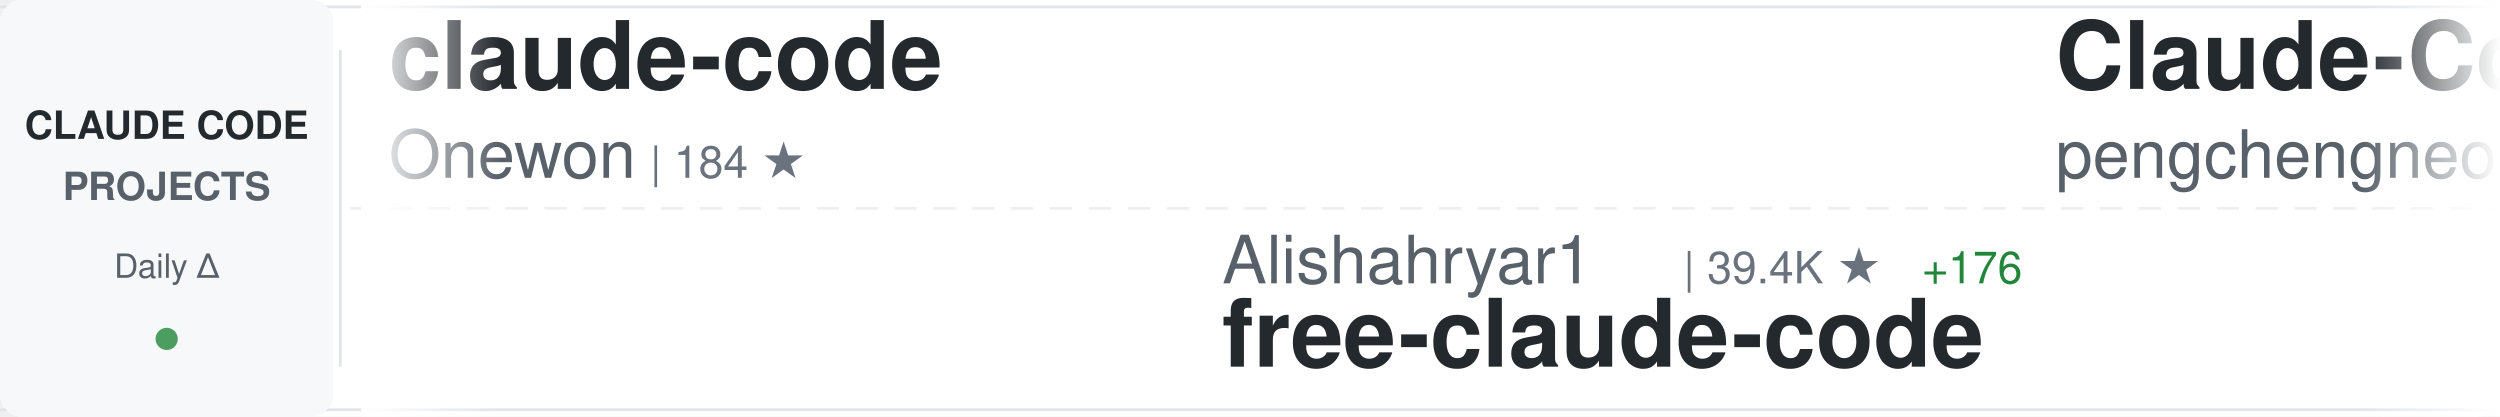
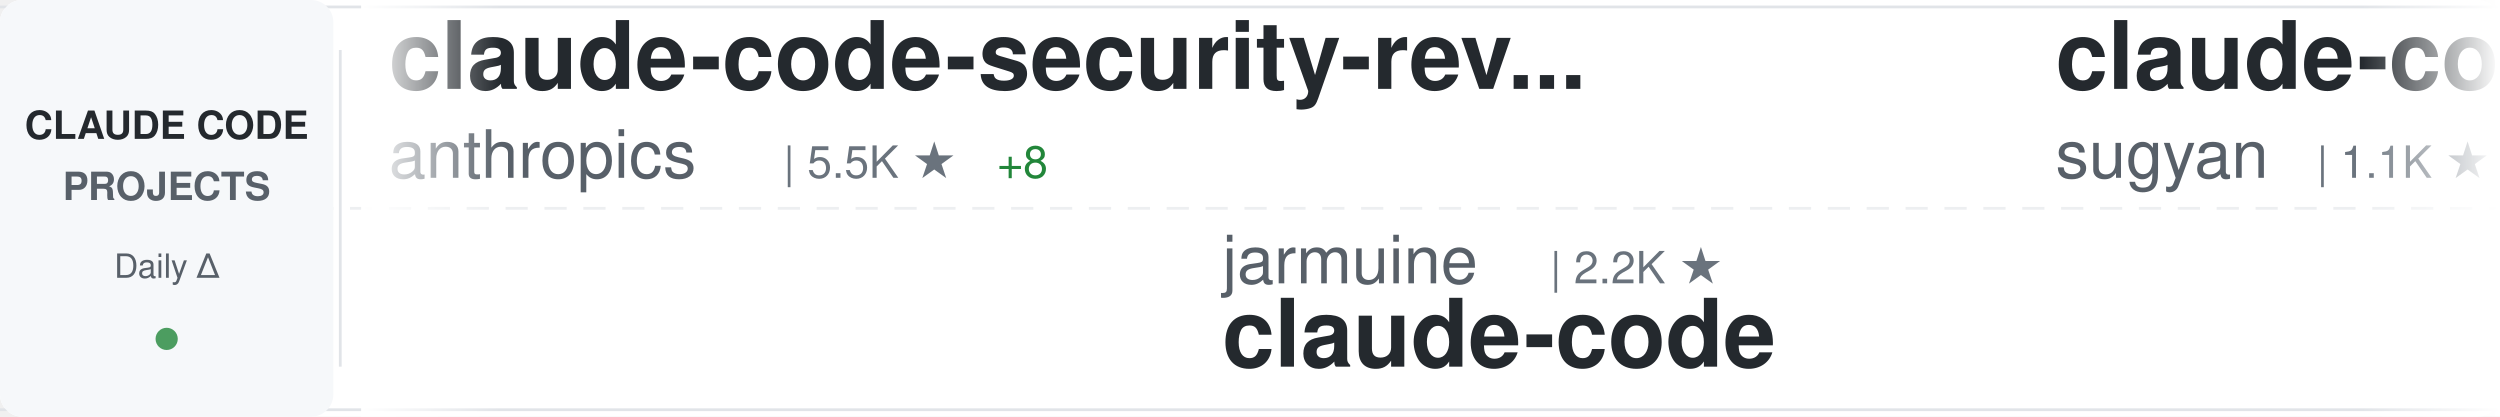
<svg xmlns="http://www.w3.org/2000/svg" width="900" height="150">
  <defs>
    <linearGradient id="awesomeLeftFade" x1="0%" y1="0%" x2="100%" y2="0%">
      <stop offset="0%" style="stop-color:#ffffff;stop-opacity:1" />
      <stop offset="100%" style="stop-color:#ffffff;stop-opacity:0" />
    </linearGradient>
    <linearGradient id="awesomeRightFade" x1="0%" y1="0%" x2="100%" y2="0%">
      <stop offset="0%" style="stop-color:#ffffff;stop-opacity:0" />
      <stop offset="100%" style="stop-color:#ffffff;stop-opacity:1" />
    </linearGradient>
  </defs>
  <rect width="900" height="150" fill="#ffffff" rx="8" />
  <rect x="0" y="2" width="900" height="1" fill="#e1e4e8" />
  <rect x="0" y="147" width="900" height="1" fill="#e1e4e8" />
  <line x1="0" y1="75" x2="900" y2="75" stroke="#e1e4e8" stroke-width="1" stroke-dasharray="8 6" opacity="0.6" />
  <rect x="0" y="0" width="120" height="150" fill="#f6f8fa" rx="8" />
  <text x="60" y="50" font-family="-apple-system, BlinkMacSystemFont, 'Segoe UI', Helvetica, Arial, sans-serif" font-size="14" font-weight="600" fill="#24292e" text-anchor="middle">CLAUDE CODE</text>
  <text x="60" y="72" font-family="-apple-system, BlinkMacSystemFont, 'Segoe UI', Helvetica, Arial, sans-serif" font-size="14" font-weight="600" fill="#586069" text-anchor="middle">PROJECTS</text>
  <text x="60" y="100" font-family="-apple-system, BlinkMacSystemFont, 'Segoe UI', Helvetica, Arial, sans-serif" font-size="12" font-weight="500" fill="#586069" text-anchor="middle">Daily Δ</text>
  <circle cx="60" cy="122" r="4" fill="#22863a" opacity="0.8" />
  <rect x="122" y="18" width="1" height="114" fill="#e1e4e8" />
  <clipPath id="awesomeTickerClip">
    <rect x="130" y="0" width="770" height="150" />
  </clipPath>
  <g clip-path="url(#awesomeTickerClip)">
    <g id="awesomeTickerItems">
      <animateTransform attributeName="transform" attributeType="XML" type="translate" from="0 0" to="-3000 0" dur="54s" repeatCount="indefinite" />
      <g transform="translate(0, 0)">
-         <text x="140" y="32" font-family="-apple-system, BlinkMacSystemFont, 'Segoe UI', Helvetica, Arial, sans-serif" font-size="34" font-weight="600" fill="#24292e">claude-code</text>
-         <text x="140" y="64" font-family="-apple-system, BlinkMacSystemFont, 'Segoe UI', Helvetica, Arial, sans-serif" font-size="24" font-weight="400" fill="#586069">Onewon</text>
-         <text x="234" y="64" font-family="-apple-system, BlinkMacSystemFont, 'Segoe UI', Helvetica, Arial, sans-serif" font-size="16" font-weight="500" fill="#6a737d">| 184 ★</text>
+         <text x="140" y="32" font-family="-apple-system, BlinkMacSystemFont, 'Segoe UI', Helvetica, Arial, sans-serif" font-size="34" font-weight="600" fill="#24292e">claude-code-security-rev...</text>
+         <text x="140" y="64" font-family="-apple-system, BlinkMacSystemFont, 'Segoe UI', Helvetica, Arial, sans-serif" font-size="24" font-weight="400" fill="#586069">anthropics</text>
+         <text x="282" y="64" font-family="-apple-system, BlinkMacSystemFont, 'Segoe UI', Helvetica, Arial, sans-serif" font-size="16" font-weight="500" fill="#6a737d">| 5.5K ★</text>
+         <text x="359" y="64" font-family="-apple-system, BlinkMacSystemFont, 'Segoe UI', Helvetica, Arial, sans-serif" font-size="16" font-weight="500" fill="#22863a"> +8</text>
      </g>
      <g transform="translate(300, 0)">
-         <text x="140" y="102" font-family="-apple-system, BlinkMacSystemFont, 'Segoe UI', Helvetica, Arial, sans-serif" font-size="24" font-weight="400" fill="#586069">Alishahryar1</text>
-         <text x="306" y="102" font-family="-apple-system, BlinkMacSystemFont, 'Segoe UI', Helvetica, Arial, sans-serif" font-size="16" font-weight="500" fill="#6a737d">| 39.4K ★</text>
-         <text x="392" y="102" font-family="-apple-system, BlinkMacSystemFont, 'Segoe UI', Helvetica, Arial, sans-serif" font-size="16" font-weight="500" fill="#22863a"> +176</text>
-         <text x="140" y="132" font-family="-apple-system, BlinkMacSystemFont, 'Segoe UI', Helvetica, Arial, sans-serif" font-size="34" font-weight="600" fill="#24292e">free-claude-code</text>
+         <text x="140" y="102" font-family="-apple-system, BlinkMacSystemFont, 'Segoe UI', Helvetica, Arial, sans-serif" font-size="24" font-weight="400" fill="#586069">jarmuine</text>
+         <text x="258" y="102" font-family="-apple-system, BlinkMacSystemFont, 'Segoe UI', Helvetica, Arial, sans-serif" font-size="16" font-weight="500" fill="#6a737d">| 2.2K ★</text>
+         <text x="140" y="132" font-family="-apple-system, BlinkMacSystemFont, 'Segoe UI', Helvetica, Arial, sans-serif" font-size="34" font-weight="600" fill="#24292e">claude-code</text>
      </g>
      <g transform="translate(600, 0)">
-         <text x="140" y="32" font-family="-apple-system, BlinkMacSystemFont, 'Segoe UI', Helvetica, Arial, sans-serif" font-size="34" font-weight="600" fill="#24292e">Claude-Code</text>
-         <text x="140" y="64" font-family="-apple-system, BlinkMacSystemFont, 'Segoe UI', Helvetica, Arial, sans-serif" font-size="24" font-weight="400" fill="#586069">pengchengneo</text>
-         <text x="306" y="64" font-family="-apple-system, BlinkMacSystemFont, 'Segoe UI', Helvetica, Arial, sans-serif" font-size="16" font-weight="500" fill="#6a737d">| 1.6K ★</text>
-         <text x="383" y="64" font-family="-apple-system, BlinkMacSystemFont, 'Segoe UI', Helvetica, Arial, sans-serif" font-size="16" font-weight="500" fill="#22863a"> +4</text>
+         <text x="140" y="32" font-family="-apple-system, BlinkMacSystemFont, 'Segoe UI', Helvetica, Arial, sans-serif" font-size="34" font-weight="600" fill="#24292e">claude-code-webui</text>
+         <text x="140" y="64" font-family="-apple-system, BlinkMacSystemFont, 'Segoe UI', Helvetica, Arial, sans-serif" font-size="24" font-weight="400" fill="#586069">sugyan</text>
+         <text x="234" y="64" font-family="-apple-system, BlinkMacSystemFont, 'Segoe UI', Helvetica, Arial, sans-serif" font-size="16" font-weight="500" fill="#6a737d">| 1.1K ★</text>
+         <text x="311" y="64" font-family="-apple-system, BlinkMacSystemFont, 'Segoe UI', Helvetica, Arial, sans-serif" font-size="16" font-weight="500" fill="#22863a"> +2</text>
      </g>
      <g transform="translate(900, 0)">
-         <text x="140" y="102" font-family="-apple-system, BlinkMacSystemFont, 'Segoe UI', Helvetica, Arial, sans-serif" font-size="24" font-weight="400" fill="#586069">edmund-io</text>
-         <text x="270" y="102" font-family="-apple-system, BlinkMacSystemFont, 'Segoe UI', Helvetica, Arial, sans-serif" font-size="16" font-weight="500" fill="#6a737d">| 1.5K ★</text>
-         <text x="347" y="102" font-family="-apple-system, BlinkMacSystemFont, 'Segoe UI', Helvetica, Arial, sans-serif" font-size="16" font-weight="500" fill="#22863a"> +1</text>
-         <text x="140" y="132" font-family="-apple-system, BlinkMacSystemFont, 'Segoe UI', Helvetica, Arial, sans-serif" font-size="34" font-weight="600" fill="#24292e">edmunds-claude-code</text>
+         <text x="140" y="102" font-family="-apple-system, BlinkMacSystemFont, 'Segoe UI', Helvetica, Arial, sans-serif" font-size="24" font-weight="400" fill="#586069">kodu-ai</text>
+         <text x="246" y="102" font-family="-apple-system, BlinkMacSystemFont, 'Segoe UI', Helvetica, Arial, sans-serif" font-size="16" font-weight="500" fill="#6a737d">| 5.3K ★</text>
+         <text x="140" y="132" font-family="-apple-system, BlinkMacSystemFont, 'Segoe UI', Helvetica, Arial, sans-serif" font-size="34" font-weight="600" fill="#24292e">claude-coder</text>
      </g>
      <g transform="translate(1200, 0)">
-         <text x="140" y="32" font-family="-apple-system, BlinkMacSystemFont, 'Segoe UI', Helvetica, Arial, sans-serif" font-size="34" font-weight="600" fill="#24292e">claude-code-base-action</text>
-         <text x="140" y="64" font-family="-apple-system, BlinkMacSystemFont, 'Segoe UI', Helvetica, Arial, sans-serif" font-size="24" font-weight="400" fill="#586069">anthropics</text>
-         <text x="282" y="64" font-family="-apple-system, BlinkMacSystemFont, 'Segoe UI', Helvetica, Arial, sans-serif" font-size="16" font-weight="500" fill="#6a737d">| 901 ★</text>
-         <text x="350" y="64" font-family="-apple-system, BlinkMacSystemFont, 'Segoe UI', Helvetica, Arial, sans-serif" font-size="16" font-weight="500" fill="#22863a"> +1</text>
+         <text x="140" y="32" font-family="-apple-system, BlinkMacSystemFont, 'Segoe UI', Helvetica, Arial, sans-serif" font-size="34" font-weight="600" fill="#24292e">claude-code</text>
+         <text x="140" y="64" font-family="-apple-system, BlinkMacSystemFont, 'Segoe UI', Helvetica, Arial, sans-serif" font-size="24" font-weight="400" fill="#586069">isboyjc</text>
+         <text x="246" y="64" font-family="-apple-system, BlinkMacSystemFont, 'Segoe UI', Helvetica, Arial, sans-serif" font-size="16" font-weight="500" fill="#6a737d">| 160 ★</text>
      </g>
      <g transform="translate(1500, 0)">
-         <text x="140" y="102" font-family="-apple-system, BlinkMacSystemFont, 'Segoe UI', Helvetica, Arial, sans-serif" font-size="24" font-weight="400" fill="#586069">Pimzino</text>
-         <text x="246" y="102" font-family="-apple-system, BlinkMacSystemFont, 'Segoe UI', Helvetica, Arial, sans-serif" font-size="16" font-weight="500" fill="#6a737d">| 3.8K ★</text>
-         <text x="323" y="102" font-family="-apple-system, BlinkMacSystemFont, 'Segoe UI', Helvetica, Arial, sans-serif" font-size="16" font-weight="500" fill="#22863a"> +1</text>
-         <text x="140" y="132" font-family="-apple-system, BlinkMacSystemFont, 'Segoe UI', Helvetica, Arial, sans-serif" font-size="34" font-weight="600" fill="#24292e">claude-code-spec-workflo...</text>
+         <text x="140" y="102" font-family="-apple-system, BlinkMacSystemFont, 'Segoe UI', Helvetica, Arial, sans-serif" font-size="24" font-weight="400" fill="#586069">freestylefly</text>
+         <text x="306" y="102" font-family="-apple-system, BlinkMacSystemFont, 'Segoe UI', Helvetica, Arial, sans-serif" font-size="16" font-weight="500" fill="#6a737d">| 128 ★</text>
+         <text x="140" y="132" font-family="-apple-system, BlinkMacSystemFont, 'Segoe UI', Helvetica, Arial, sans-serif" font-size="34" font-weight="600" fill="#24292e">claude-code</text>
      </g>
      <g transform="translate(1800, 0)">
-         <text x="140" y="32" font-family="-apple-system, BlinkMacSystemFont, 'Segoe UI', Helvetica, Arial, sans-serif" font-size="34" font-weight="600" fill="#24292e">everything-claude-code-z...</text>
-         <text x="140" y="64" font-family="-apple-system, BlinkMacSystemFont, 'Segoe UI', Helvetica, Arial, sans-serif" font-size="24" font-weight="400" fill="#586069">xu-xiang</text>
-         <text x="258" y="64" font-family="-apple-system, BlinkMacSystemFont, 'Segoe UI', Helvetica, Arial, sans-serif" font-size="16" font-weight="500" fill="#6a737d">| 1.6K ★</text>
-         <text x="335" y="64" font-family="-apple-system, BlinkMacSystemFont, 'Segoe UI', Helvetica, Arial, sans-serif" font-size="16" font-weight="500" fill="#22863a"> +10</text>
+         <text x="140" y="32" font-family="-apple-system, BlinkMacSystemFont, 'Segoe UI', Helvetica, Arial, sans-serif" font-size="34" font-weight="600" fill="#24292e">claude-code-source</text>
+         <text x="140" y="64" font-family="-apple-system, BlinkMacSystemFont, 'Segoe UI', Helvetica, Arial, sans-serif" font-size="24" font-weight="400" fill="#586069">AprilNEA</text>
+         <text x="258" y="64" font-family="-apple-system, BlinkMacSystemFont, 'Segoe UI', Helvetica, Arial, sans-serif" font-size="16" font-weight="500" fill="#6a737d">| 390 ★</text>
+         <text x="326" y="64" font-family="-apple-system, BlinkMacSystemFont, 'Segoe UI', Helvetica, Arial, sans-serif" font-size="16" font-weight="500" fill="#22863a"> +1</text>
      </g>
      <g transform="translate(2100, 0)">
-         <text x="140" y="102" font-family="-apple-system, BlinkMacSystemFont, 'Segoe UI', Helvetica, Arial, sans-serif" font-size="24" font-weight="400" fill="#586069">shareAI-lab</text>
-         <text x="294" y="102" font-family="-apple-system, BlinkMacSystemFont, 'Segoe UI', Helvetica, Arial, sans-serif" font-size="16" font-weight="500" fill="#6a737d">| 70.5K ★</text>
-         <text x="380" y="102" font-family="-apple-system, BlinkMacSystemFont, 'Segoe UI', Helvetica, Arial, sans-serif" font-size="16" font-weight="500" fill="#22863a"> +131</text>
-         <text x="140" y="132" font-family="-apple-system, BlinkMacSystemFont, 'Segoe UI', Helvetica, Arial, sans-serif" font-size="34" font-weight="600" fill="#24292e">learn-claude-code</text>
+         <text x="140" y="102" font-family="-apple-system, BlinkMacSystemFont, 'Segoe UI', Helvetica, Arial, sans-serif" font-size="24" font-weight="400" fill="#586069">pengchengneo</text>
+         <text x="306" y="102" font-family="-apple-system, BlinkMacSystemFont, 'Segoe UI', Helvetica, Arial, sans-serif" font-size="16" font-weight="500" fill="#6a737d">| 1.6K ★</text>
+         <text x="383" y="102" font-family="-apple-system, BlinkMacSystemFont, 'Segoe UI', Helvetica, Arial, sans-serif" font-size="16" font-weight="500" fill="#22863a"> +6</text>
+         <text x="140" y="132" font-family="-apple-system, BlinkMacSystemFont, 'Segoe UI', Helvetica, Arial, sans-serif" font-size="34" font-weight="600" fill="#24292e">Claude-Code</text>
      </g>
      <g transform="translate(2400, 0)">
-         <text x="140" y="32" font-family="-apple-system, BlinkMacSystemFont, 'Segoe UI', Helvetica, Arial, sans-serif" font-size="34" font-weight="600" fill="#24292e">claude-code-tudou</text>
-         <text x="140" y="64" font-family="-apple-system, BlinkMacSystemFont, 'Segoe UI', Helvetica, Arial, sans-serif" font-size="24" font-weight="400" fill="#586069">AICoderTudou</text>
-         <text x="306" y="64" font-family="-apple-system, BlinkMacSystemFont, 'Segoe UI', Helvetica, Arial, sans-serif" font-size="16" font-weight="500" fill="#6a737d">| 498 ★</text>
+         <text x="140" y="32" font-family="-apple-system, BlinkMacSystemFont, 'Segoe UI', Helvetica, Arial, sans-serif" font-size="34" font-weight="600" fill="#24292e">claude-code-hooks-master...</text>
+         <text x="140" y="64" font-family="-apple-system, BlinkMacSystemFont, 'Segoe UI', Helvetica, Arial, sans-serif" font-size="24" font-weight="400" fill="#586069">disler</text>
+         <text x="234" y="64" font-family="-apple-system, BlinkMacSystemFont, 'Segoe UI', Helvetica, Arial, sans-serif" font-size="16" font-weight="500" fill="#6a737d">| 3.8K ★</text>
+         <text x="311" y="64" font-family="-apple-system, BlinkMacSystemFont, 'Segoe UI', Helvetica, Arial, sans-serif" font-size="16" font-weight="500" fill="#22863a"> +1</text>
      </g>
      <g transform="translate(2700, 0)">
-         <text x="140" y="102" font-family="-apple-system, BlinkMacSystemFont, 'Segoe UI', Helvetica, Arial, sans-serif" font-size="24" font-weight="400" fill="#586069">luyao618</text>
-         <text x="258" y="102" font-family="-apple-system, BlinkMacSystemFont, 'Segoe UI', Helvetica, Arial, sans-serif" font-size="16" font-weight="500" fill="#6a737d">| 1.6K ★</text>
-         <text x="335" y="102" font-family="-apple-system, BlinkMacSystemFont, 'Segoe UI', Helvetica, Arial, sans-serif" font-size="16" font-weight="500" fill="#22863a"> +3</text>
-         <text x="140" y="132" font-family="-apple-system, BlinkMacSystemFont, 'Segoe UI', Helvetica, Arial, sans-serif" font-size="34" font-weight="600" fill="#24292e">Claude-Code-Source-Study</text>
+         <text x="140" y="102" font-family="-apple-system, BlinkMacSystemFont, 'Segoe UI', Helvetica, Arial, sans-serif" font-size="24" font-weight="400" fill="#586069">huangjia2019</text>
+         <text x="306" y="102" font-family="-apple-system, BlinkMacSystemFont, 'Segoe UI', Helvetica, Arial, sans-serif" font-size="16" font-weight="500" fill="#6a737d">| 964 ★</text>
+         <text x="374" y="102" font-family="-apple-system, BlinkMacSystemFont, 'Segoe UI', Helvetica, Arial, sans-serif" font-size="16" font-weight="500" fill="#22863a"> +7</text>
+         <text x="140" y="132" font-family="-apple-system, BlinkMacSystemFont, 'Segoe UI', Helvetica, Arial, sans-serif" font-size="34" font-weight="600" fill="#24292e">claude-code-engineering</text>
      </g>
      <g transform="translate(3000, 0)">
-         <text x="140" y="32" font-family="-apple-system, BlinkMacSystemFont, 'Segoe UI', Helvetica, Arial, sans-serif" font-size="34" font-weight="600" fill="#24292e">claude-code</text>
-         <text x="140" y="64" font-family="-apple-system, BlinkMacSystemFont, 'Segoe UI', Helvetica, Arial, sans-serif" font-size="24" font-weight="400" fill="#586069">Onewon</text>
-         <text x="234" y="64" font-family="-apple-system, BlinkMacSystemFont, 'Segoe UI', Helvetica, Arial, sans-serif" font-size="16" font-weight="500" fill="#6a737d">| 184 ★</text>
+         <text x="140" y="32" font-family="-apple-system, BlinkMacSystemFont, 'Segoe UI', Helvetica, Arial, sans-serif" font-size="34" font-weight="600" fill="#24292e">claude-code-security-rev...</text>
+         <text x="140" y="64" font-family="-apple-system, BlinkMacSystemFont, 'Segoe UI', Helvetica, Arial, sans-serif" font-size="24" font-weight="400" fill="#586069">anthropics</text>
+         <text x="282" y="64" font-family="-apple-system, BlinkMacSystemFont, 'Segoe UI', Helvetica, Arial, sans-serif" font-size="16" font-weight="500" fill="#6a737d">| 5.5K ★</text>
+         <text x="359" y="64" font-family="-apple-system, BlinkMacSystemFont, 'Segoe UI', Helvetica, Arial, sans-serif" font-size="16" font-weight="500" fill="#22863a"> +8</text>
      </g>
      <g transform="translate(3300, 0)">
-         <text x="140" y="102" font-family="-apple-system, BlinkMacSystemFont, 'Segoe UI', Helvetica, Arial, sans-serif" font-size="24" font-weight="400" fill="#586069">Alishahryar1</text>
-         <text x="306" y="102" font-family="-apple-system, BlinkMacSystemFont, 'Segoe UI', Helvetica, Arial, sans-serif" font-size="16" font-weight="500" fill="#6a737d">| 39.4K ★</text>
-         <text x="392" y="102" font-family="-apple-system, BlinkMacSystemFont, 'Segoe UI', Helvetica, Arial, sans-serif" font-size="16" font-weight="500" fill="#22863a"> +176</text>
-         <text x="140" y="132" font-family="-apple-system, BlinkMacSystemFont, 'Segoe UI', Helvetica, Arial, sans-serif" font-size="34" font-weight="600" fill="#24292e">free-claude-code</text>
+         <text x="140" y="102" font-family="-apple-system, BlinkMacSystemFont, 'Segoe UI', Helvetica, Arial, sans-serif" font-size="24" font-weight="400" fill="#586069">jarmuine</text>
+         <text x="258" y="102" font-family="-apple-system, BlinkMacSystemFont, 'Segoe UI', Helvetica, Arial, sans-serif" font-size="16" font-weight="500" fill="#6a737d">| 2.2K ★</text>
+         <text x="140" y="132" font-family="-apple-system, BlinkMacSystemFont, 'Segoe UI', Helvetica, Arial, sans-serif" font-size="34" font-weight="600" fill="#24292e">claude-code</text>
      </g>
      <g transform="translate(3600, 0)">
-         <text x="140" y="32" font-family="-apple-system, BlinkMacSystemFont, 'Segoe UI', Helvetica, Arial, sans-serif" font-size="34" font-weight="600" fill="#24292e">Claude-Code</text>
-         <text x="140" y="64" font-family="-apple-system, BlinkMacSystemFont, 'Segoe UI', Helvetica, Arial, sans-serif" font-size="24" font-weight="400" fill="#586069">pengchengneo</text>
-         <text x="306" y="64" font-family="-apple-system, BlinkMacSystemFont, 'Segoe UI', Helvetica, Arial, sans-serif" font-size="16" font-weight="500" fill="#6a737d">| 1.6K ★</text>
-         <text x="383" y="64" font-family="-apple-system, BlinkMacSystemFont, 'Segoe UI', Helvetica, Arial, sans-serif" font-size="16" font-weight="500" fill="#22863a"> +4</text>
+         <text x="140" y="32" font-family="-apple-system, BlinkMacSystemFont, 'Segoe UI', Helvetica, Arial, sans-serif" font-size="34" font-weight="600" fill="#24292e">claude-code-webui</text>
+         <text x="140" y="64" font-family="-apple-system, BlinkMacSystemFont, 'Segoe UI', Helvetica, Arial, sans-serif" font-size="24" font-weight="400" fill="#586069">sugyan</text>
+         <text x="234" y="64" font-family="-apple-system, BlinkMacSystemFont, 'Segoe UI', Helvetica, Arial, sans-serif" font-size="16" font-weight="500" fill="#6a737d">| 1.1K ★</text>
+         <text x="311" y="64" font-family="-apple-system, BlinkMacSystemFont, 'Segoe UI', Helvetica, Arial, sans-serif" font-size="16" font-weight="500" fill="#22863a"> +2</text>
      </g>
      <g transform="translate(3900, 0)">
-         <text x="140" y="102" font-family="-apple-system, BlinkMacSystemFont, 'Segoe UI', Helvetica, Arial, sans-serif" font-size="24" font-weight="400" fill="#586069">edmund-io</text>
-         <text x="270" y="102" font-family="-apple-system, BlinkMacSystemFont, 'Segoe UI', Helvetica, Arial, sans-serif" font-size="16" font-weight="500" fill="#6a737d">| 1.5K ★</text>
-         <text x="347" y="102" font-family="-apple-system, BlinkMacSystemFont, 'Segoe UI', Helvetica, Arial, sans-serif" font-size="16" font-weight="500" fill="#22863a"> +1</text>
-         <text x="140" y="132" font-family="-apple-system, BlinkMacSystemFont, 'Segoe UI', Helvetica, Arial, sans-serif" font-size="34" font-weight="600" fill="#24292e">edmunds-claude-code</text>
+         <text x="140" y="102" font-family="-apple-system, BlinkMacSystemFont, 'Segoe UI', Helvetica, Arial, sans-serif" font-size="24" font-weight="400" fill="#586069">kodu-ai</text>
+         <text x="246" y="102" font-family="-apple-system, BlinkMacSystemFont, 'Segoe UI', Helvetica, Arial, sans-serif" font-size="16" font-weight="500" fill="#6a737d">| 5.3K ★</text>
+         <text x="140" y="132" font-family="-apple-system, BlinkMacSystemFont, 'Segoe UI', Helvetica, Arial, sans-serif" font-size="34" font-weight="600" fill="#24292e">claude-coder</text>
      </g>
    </g>
  </g>
  <rect x="130" y="0" width="50" height="150" fill="url(#awesomeLeftFade)" />
  <rect x="850" y="0" width="50" height="150" fill="url(#awesomeRightFade)" />
</svg>
